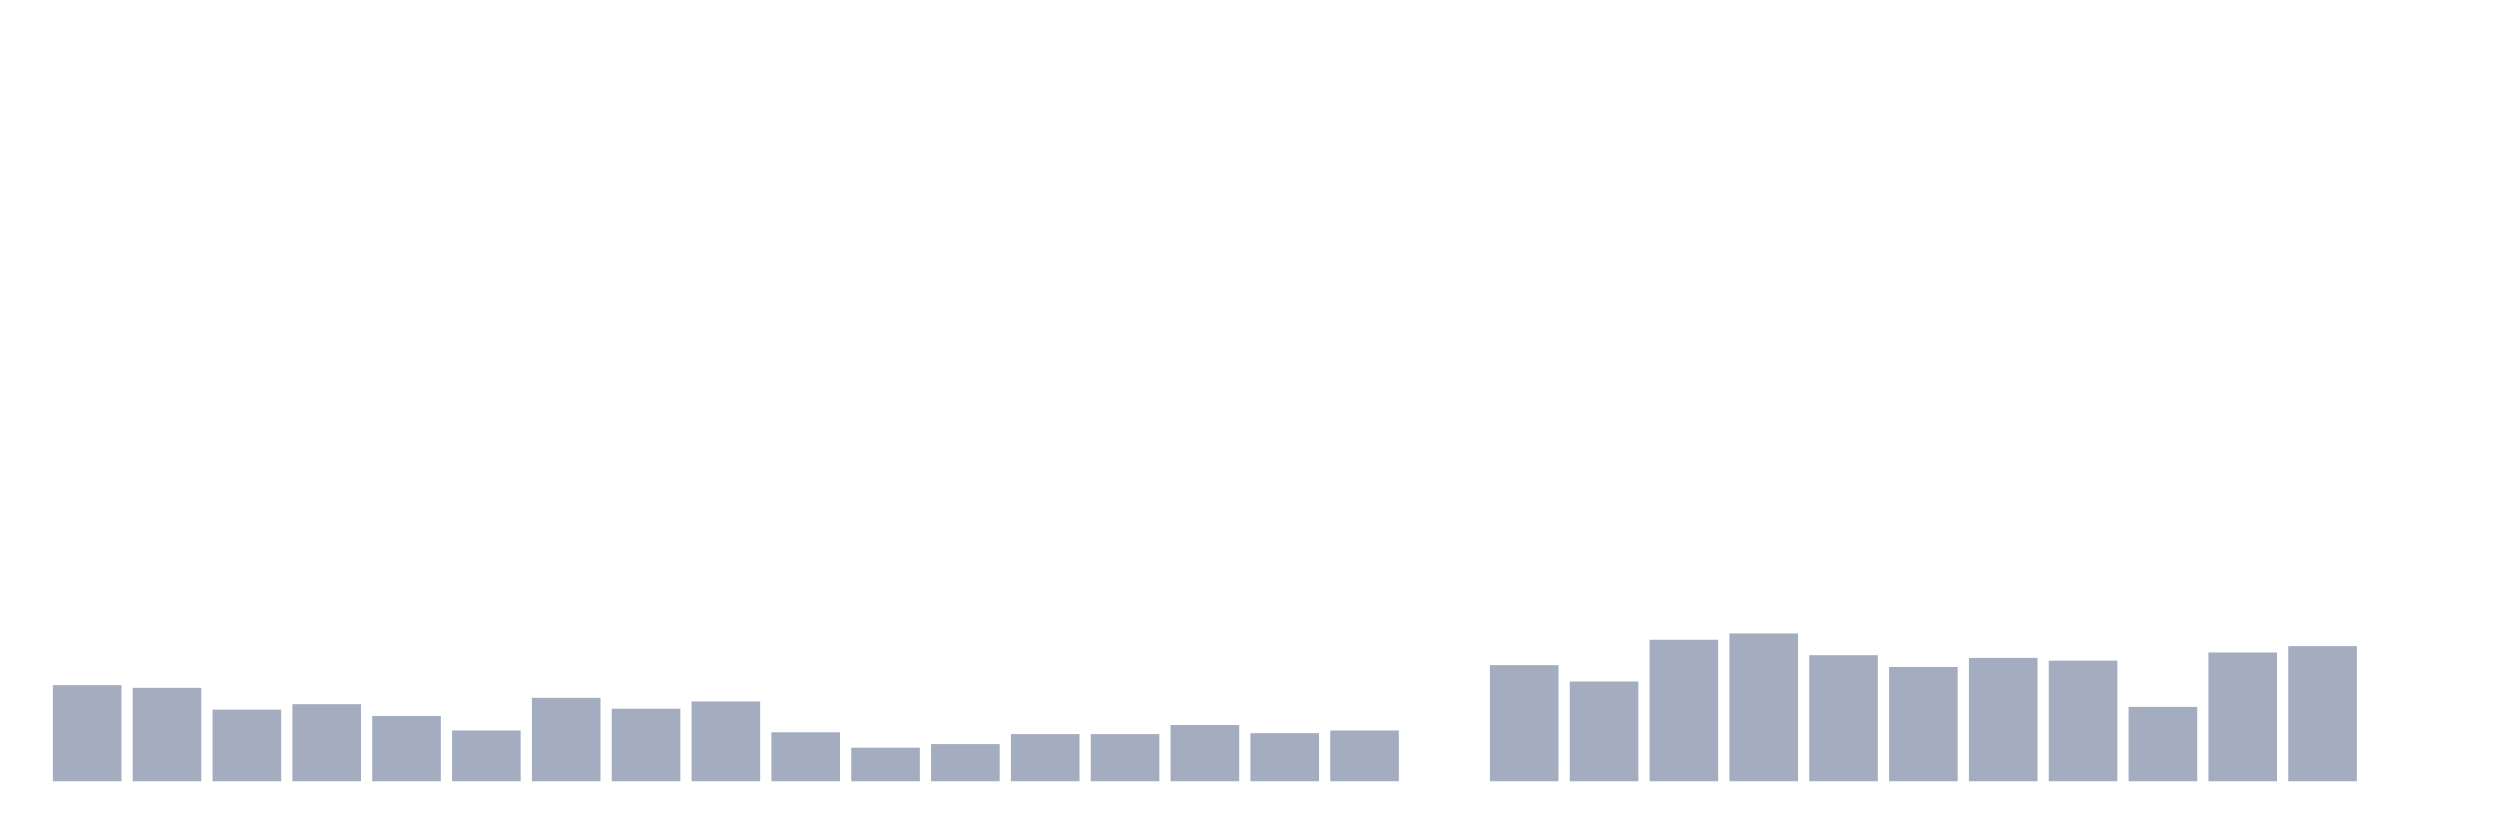
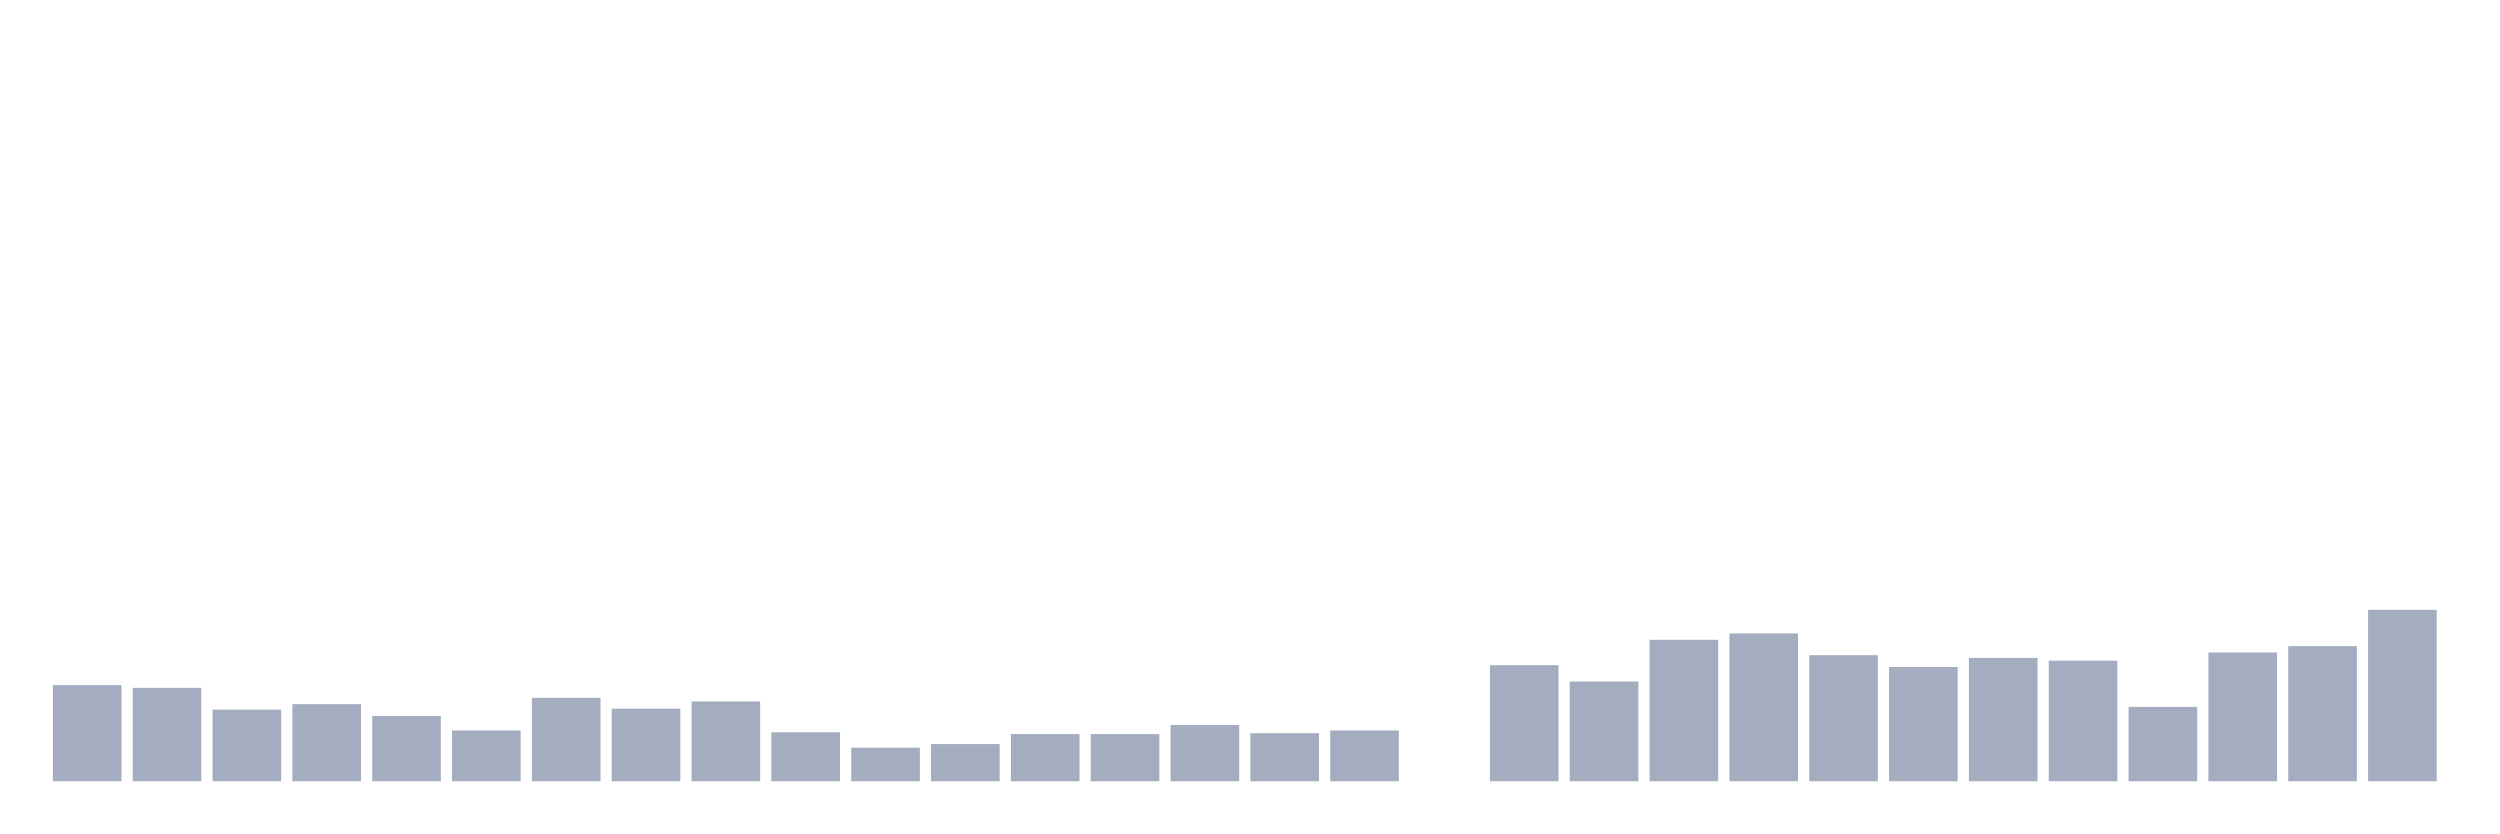
<svg xmlns="http://www.w3.org/2000/svg" viewBox="0 0 480 160">
  <g transform="translate(10,10)">
    <rect class="bar" x="0.153" width="13.175" y="121.542" height="18.458" fill="rgb(164,173,192)" />
    <rect class="bar" x="15.482" width="13.175" y="122.065" height="17.935" fill="rgb(164,173,192)" />
    <rect class="bar" x="30.81" width="13.175" y="126.244" height="13.756" fill="rgb(164,173,192)" />
    <rect class="bar" x="46.138" width="13.175" y="125.199" height="14.801" fill="rgb(164,173,192)" />
    <rect class="bar" x="61.466" width="13.175" y="127.463" height="12.537" fill="rgb(164,173,192)" />
    <rect class="bar" x="76.794" width="13.175" y="130.249" height="9.751" fill="rgb(164,173,192)" />
    <rect class="bar" x="92.123" width="13.175" y="123.98" height="16.02" fill="rgb(164,173,192)" />
    <rect class="bar" x="107.451" width="13.175" y="126.07" height="13.93" fill="rgb(164,173,192)" />
    <rect class="bar" x="122.779" width="13.175" y="124.677" height="15.323" fill="rgb(164,173,192)" />
    <rect class="bar" x="138.107" width="13.175" y="130.597" height="9.403" fill="rgb(164,173,192)" />
    <rect class="bar" x="153.436" width="13.175" y="133.557" height="6.443" fill="rgb(164,173,192)" />
    <rect class="bar" x="168.764" width="13.175" y="132.861" height="7.139" fill="rgb(164,173,192)" />
    <rect class="bar" x="184.092" width="13.175" y="130.945" height="9.055" fill="rgb(164,173,192)" />
    <rect class="bar" x="199.42" width="13.175" y="130.945" height="9.055" fill="rgb(164,173,192)" />
    <rect class="bar" x="214.748" width="13.175" y="129.204" height="10.796" fill="rgb(164,173,192)" />
    <rect class="bar" x="230.077" width="13.175" y="130.771" height="9.229" fill="rgb(164,173,192)" />
    <rect class="bar" x="245.405" width="13.175" y="130.249" height="9.751" fill="rgb(164,173,192)" />
    <rect class="bar" x="260.733" width="13.175" y="140" height="0" fill="rgb(164,173,192)" />
    <rect class="bar" x="276.061" width="13.175" y="117.711" height="22.289" fill="rgb(164,173,192)" />
    <rect class="bar" x="291.39" width="13.175" y="120.846" height="19.154" fill="rgb(164,173,192)" />
    <rect class="bar" x="306.718" width="13.175" y="112.836" height="27.164" fill="rgb(164,173,192)" />
    <rect class="bar" x="322.046" width="13.175" y="111.617" height="28.383" fill="rgb(164,173,192)" />
    <rect class="bar" x="337.374" width="13.175" y="115.796" height="24.204" fill="rgb(164,173,192)" />
    <rect class="bar" x="352.702" width="13.175" y="118.06" height="21.94" fill="rgb(164,173,192)" />
    <rect class="bar" x="368.031" width="13.175" y="116.318" height="23.682" fill="rgb(164,173,192)" />
    <rect class="bar" x="383.359" width="13.175" y="116.841" height="23.159" fill="rgb(164,173,192)" />
    <rect class="bar" x="398.687" width="13.175" y="125.721" height="14.279" fill="rgb(164,173,192)" />
    <rect class="bar" x="414.015" width="13.175" y="115.274" height="24.726" fill="rgb(164,173,192)" />
    <rect class="bar" x="429.344" width="13.175" y="114.055" height="25.945" fill="rgb(164,173,192)" />
-     <rect class="bar" x="444.672" width="13.175" y="140" height="0" fill="rgb(164,173,192)" />
+     <rect class="bar" x="444.672" width="13.175" y="107.09" height="32.91" fill="rgb(164,173,192)" />
  </g>
</svg>
